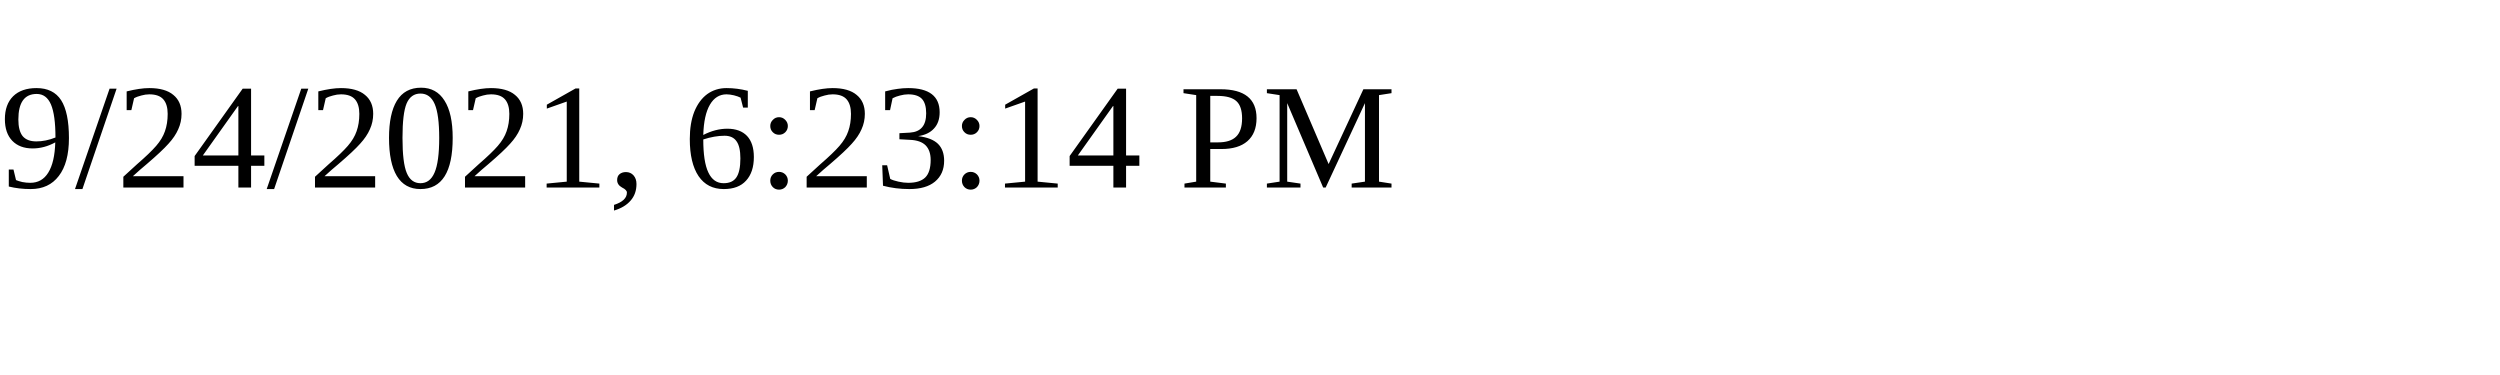
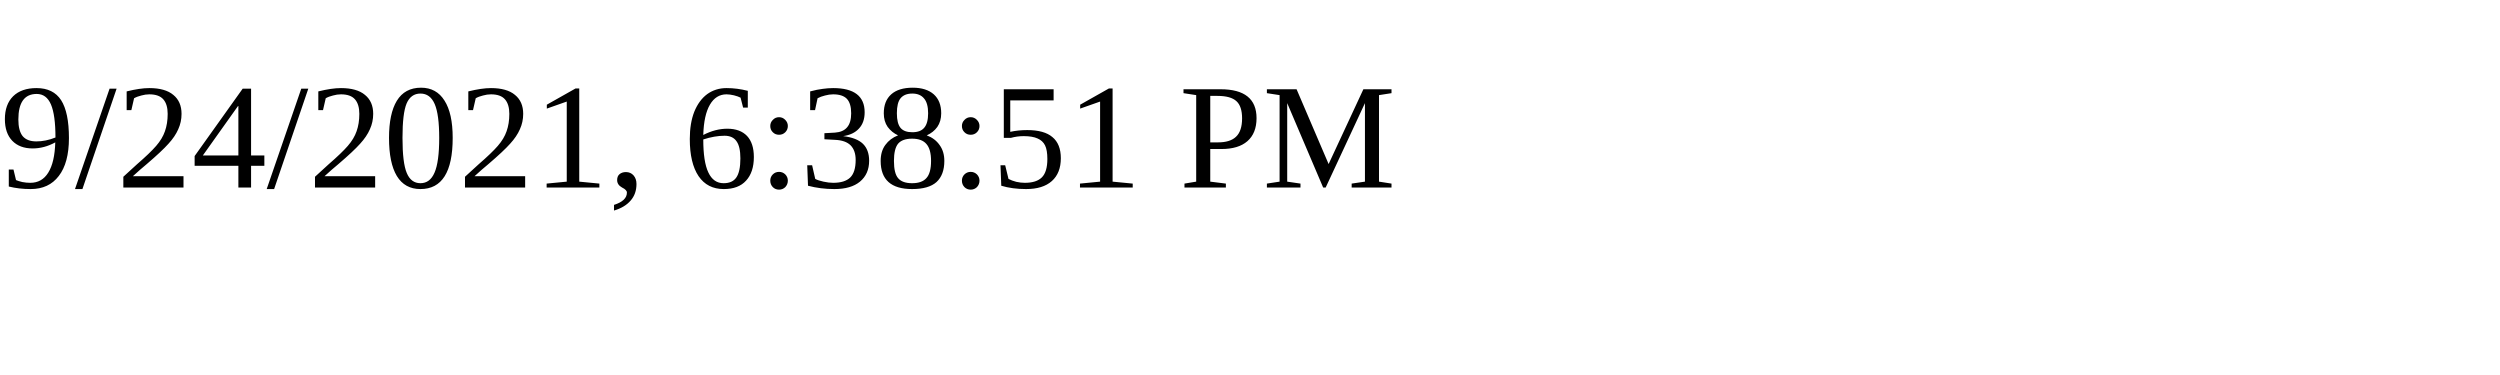
<svg xmlns="http://www.w3.org/2000/svg" height="30" width="200">
-   <text x="0" y="15">9/24/2021, 6:23:14 PM</text>
+   <text x="0" y="15">9/24/2021, 6:38:51 PM</text>
</svg>
